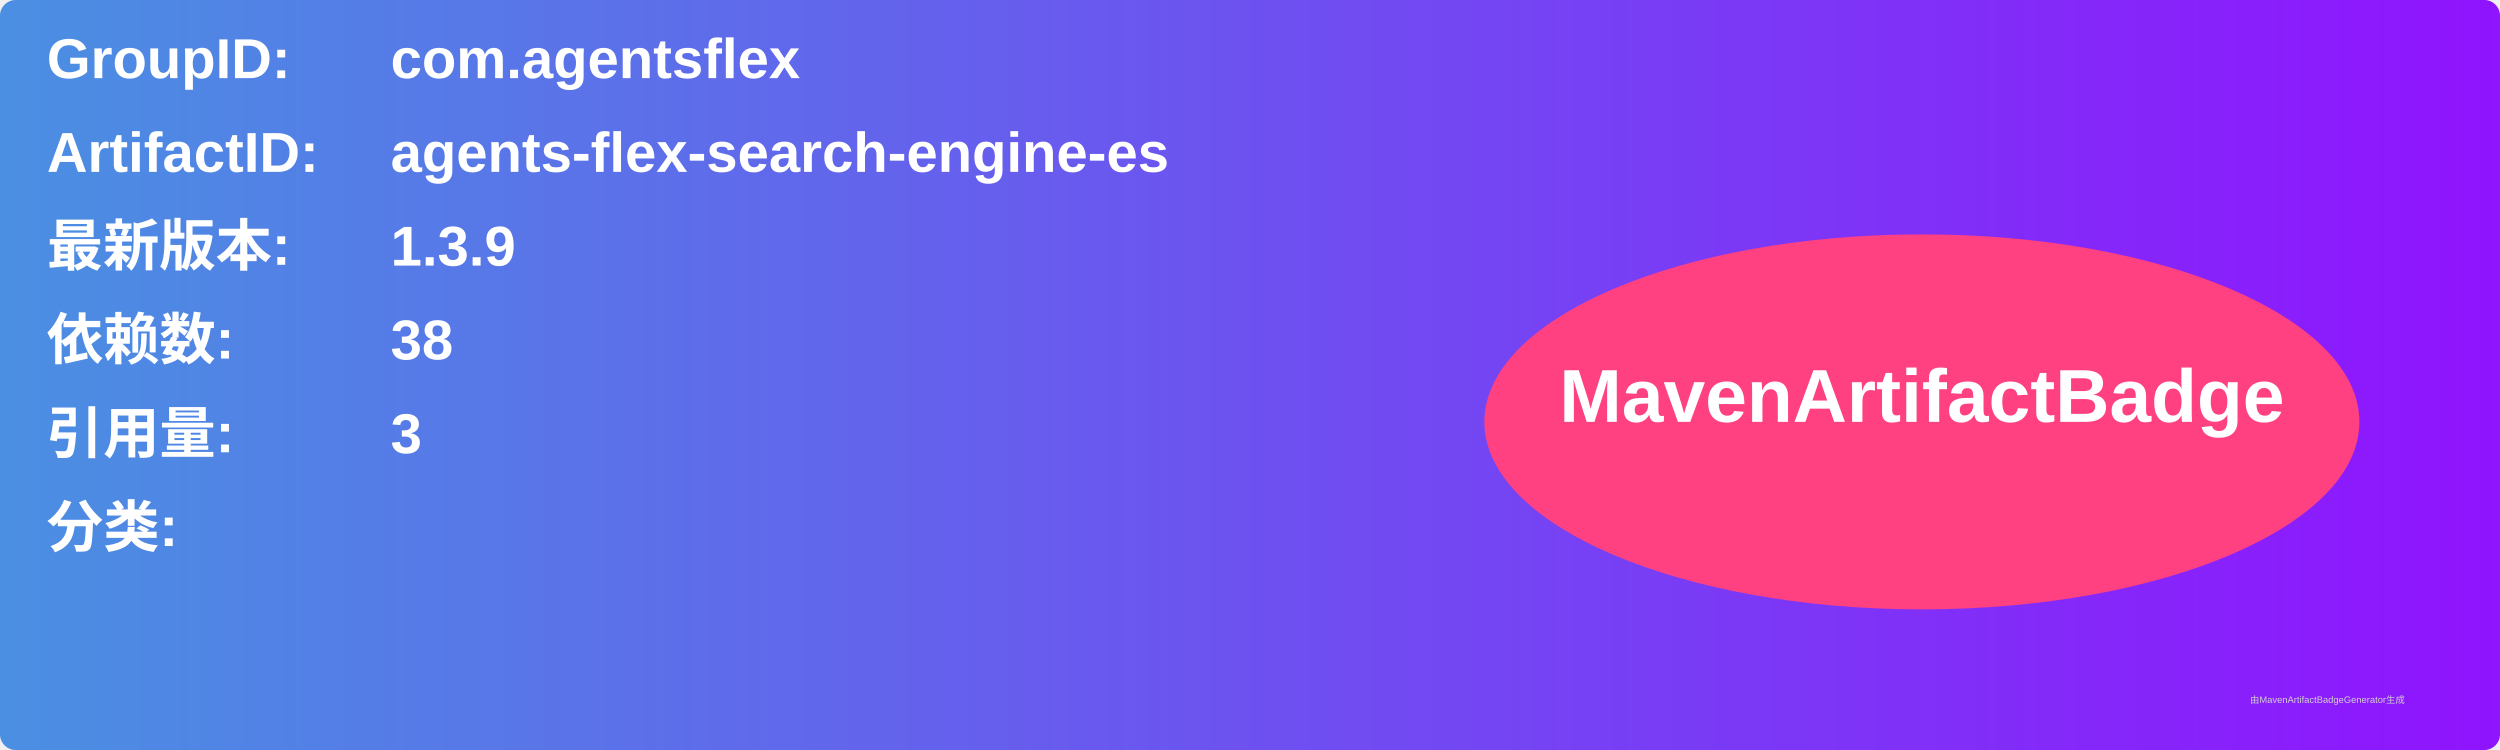
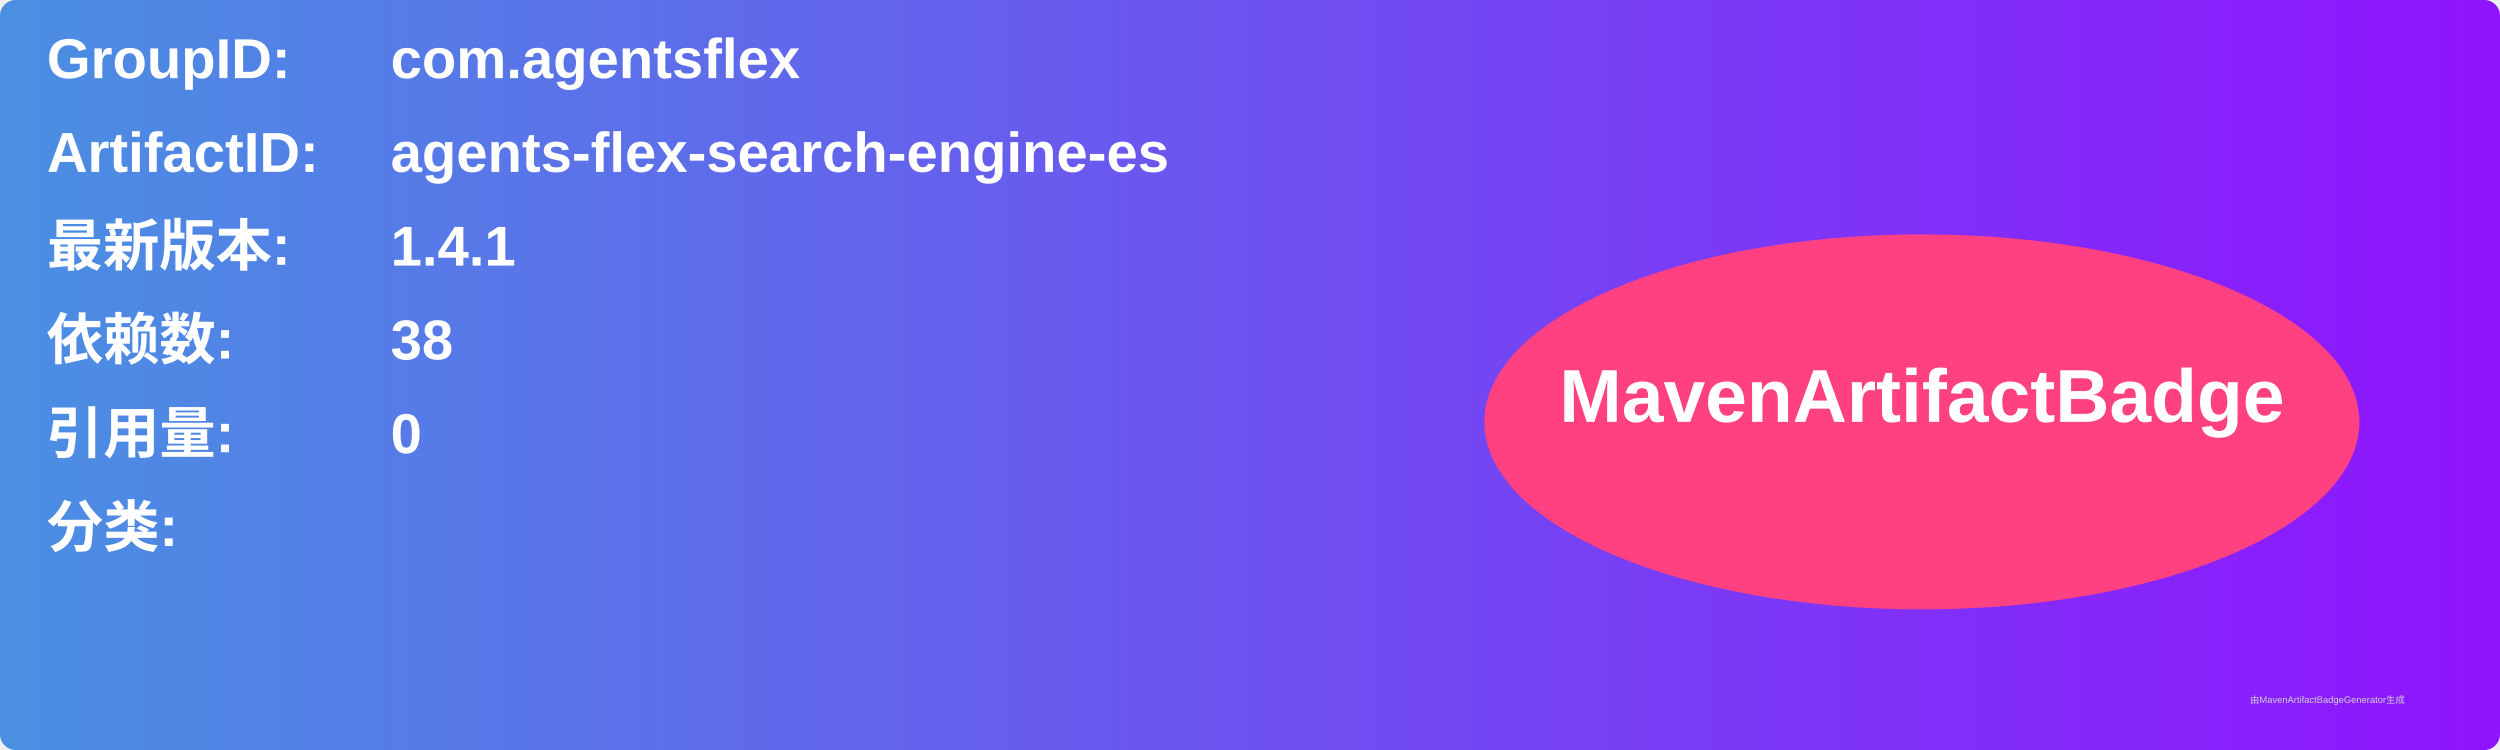
<svg xmlns="http://www.w3.org/2000/svg" width="800" height="240" viewBox="0 0 800 240">
  <linearGradient id="grad" x1="0%" y1="0%" x2="100%" y2="0%">
    <stop offset="0%" stop-color="#4a90e2" />
    <stop offset="100%" stop-color="#9013fe" />
  </linearGradient>
  <rect width="100%" height="100%" rx="5" ry="5" fill="url(#grad)" />
  <g transform="translate(15, 15)">
    <text x="0" y="10" font-family="Arial" font-size="18" fill="white" font-weight="bold" width="260">GroupID:</text>
    <text x="110" y="10" font-family="Arial" font-size="18" fill="white" font-weight="bold" width="460">com.agentsflex</text>
    <text x="0" y="40" font-family="Arial" font-size="18" fill="white" font-weight="bold" width="260">ArtifactID:</text>
    <text x="110" y="40" font-family="Arial" font-size="18" fill="white" font-weight="bold" width="460">agents-flex-search-engine-es</text>
    <text x="0" y="70" font-family="Arial" font-size="18" fill="white" font-weight="bold">最新版本:</text>
    <text x="110" y="70" font-family="Arial" font-size="18" fill="white" font-weight="bold">
-       <tspan font-weight="bold">1.3.9</tspan>
+       <tspan font-weight="bold">1.4.1</tspan>
    </text>
    <text x="0" y="100" font-family="Arial" font-size="18" fill="white" font-weight="bold">依赖数: </text>
    <text x="110" y="100" font-family="Arial" font-size="18" fill="white">
      <tspan font-weight="bold">38</tspan>
    </text>
    <text x="0" y="130" font-family="Arial" font-size="18" fill="white" font-weight="bold">引用量: </text>
    <text x="110" y="130" font-family="Arial" font-size="18" fill="white">
-       <tspan font-weight="bold">3</tspan>
+       <tspan font-weight="bold">0</tspan>
    </text>
    <text x="0" y="160" font-family="Arial" font-size="18" fill="white" font-weight="bold">分类:</text>
    <text x="10" y="190" font-family="Arial" font-size="10" fill="white">
      <tspan font-weight="bold" />
    </text>
    <ellipse cx="600" cy="120" rx="140" ry="60" fill="#ff4081" />
    <text x="600" y="120" text-anchor="middle" font-family="Arial" font-size="24" fill="white" font-weight="bold">MavenArtifactBadge</text>
  </g>
  <text x="720" y="225" font-family="Arial" font-size="3" fill="#d0d0d0">由MavenArtifactBadgeGenerator生成</text>
</svg>
